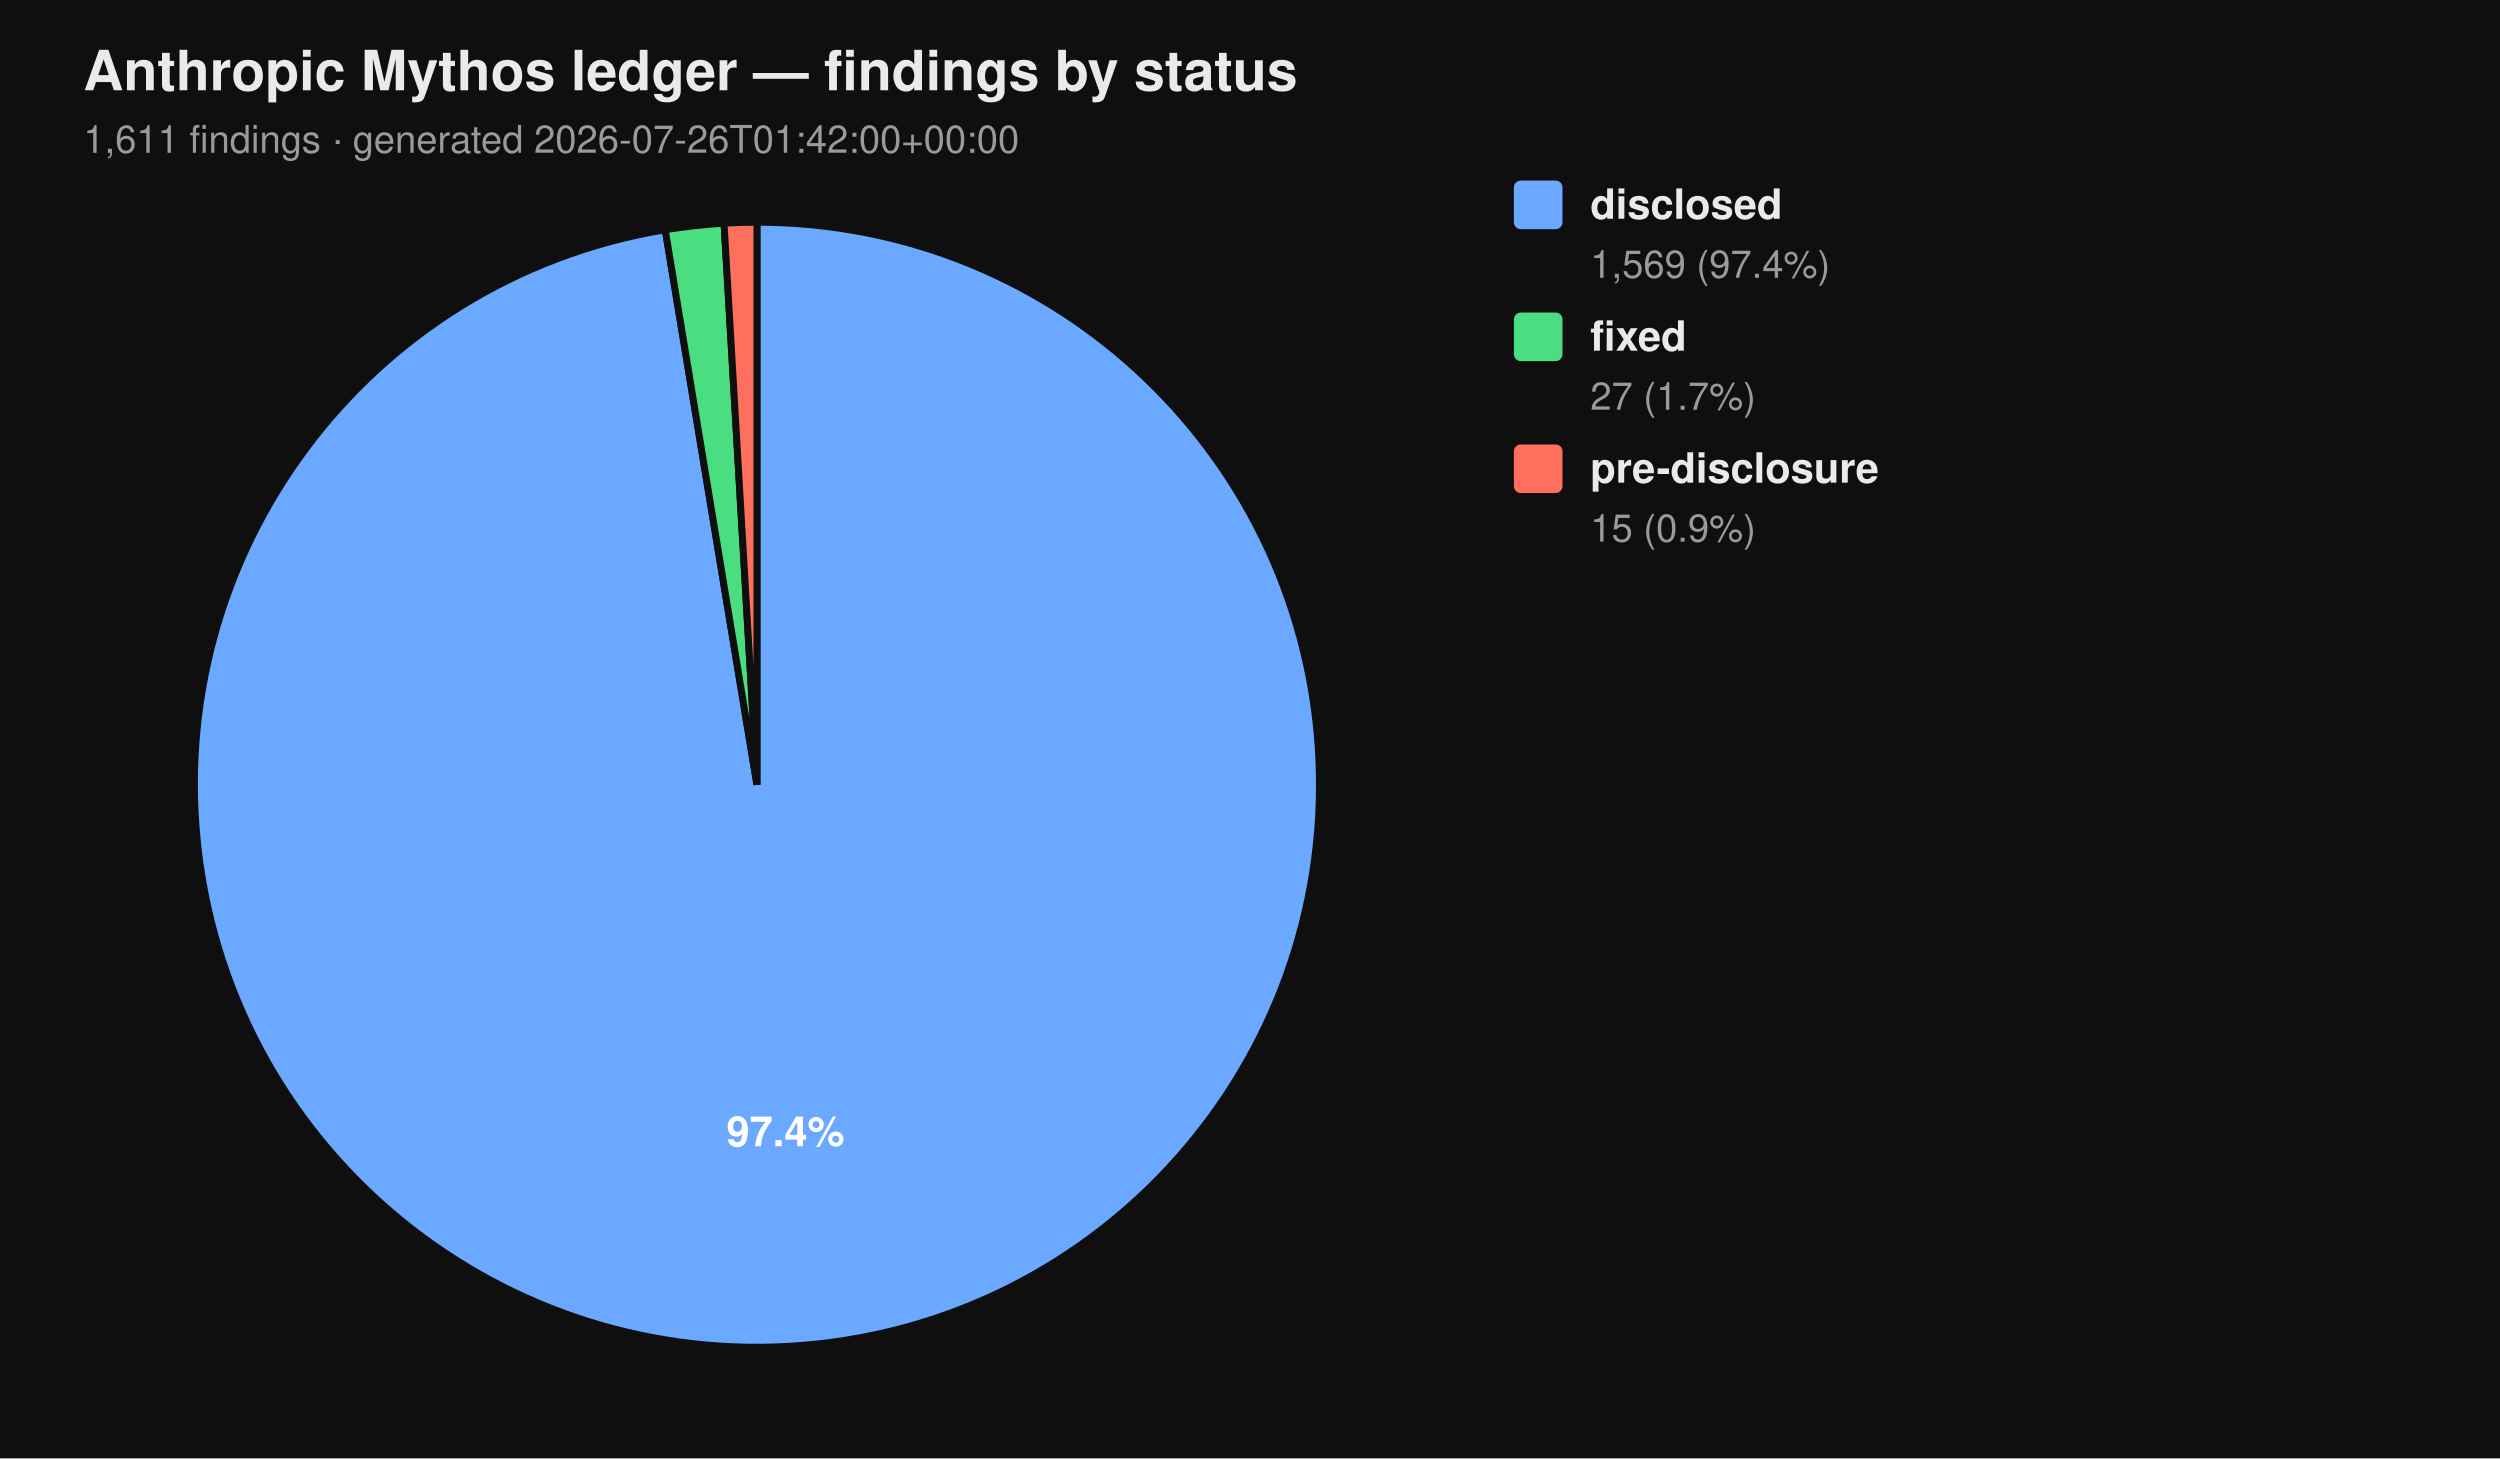
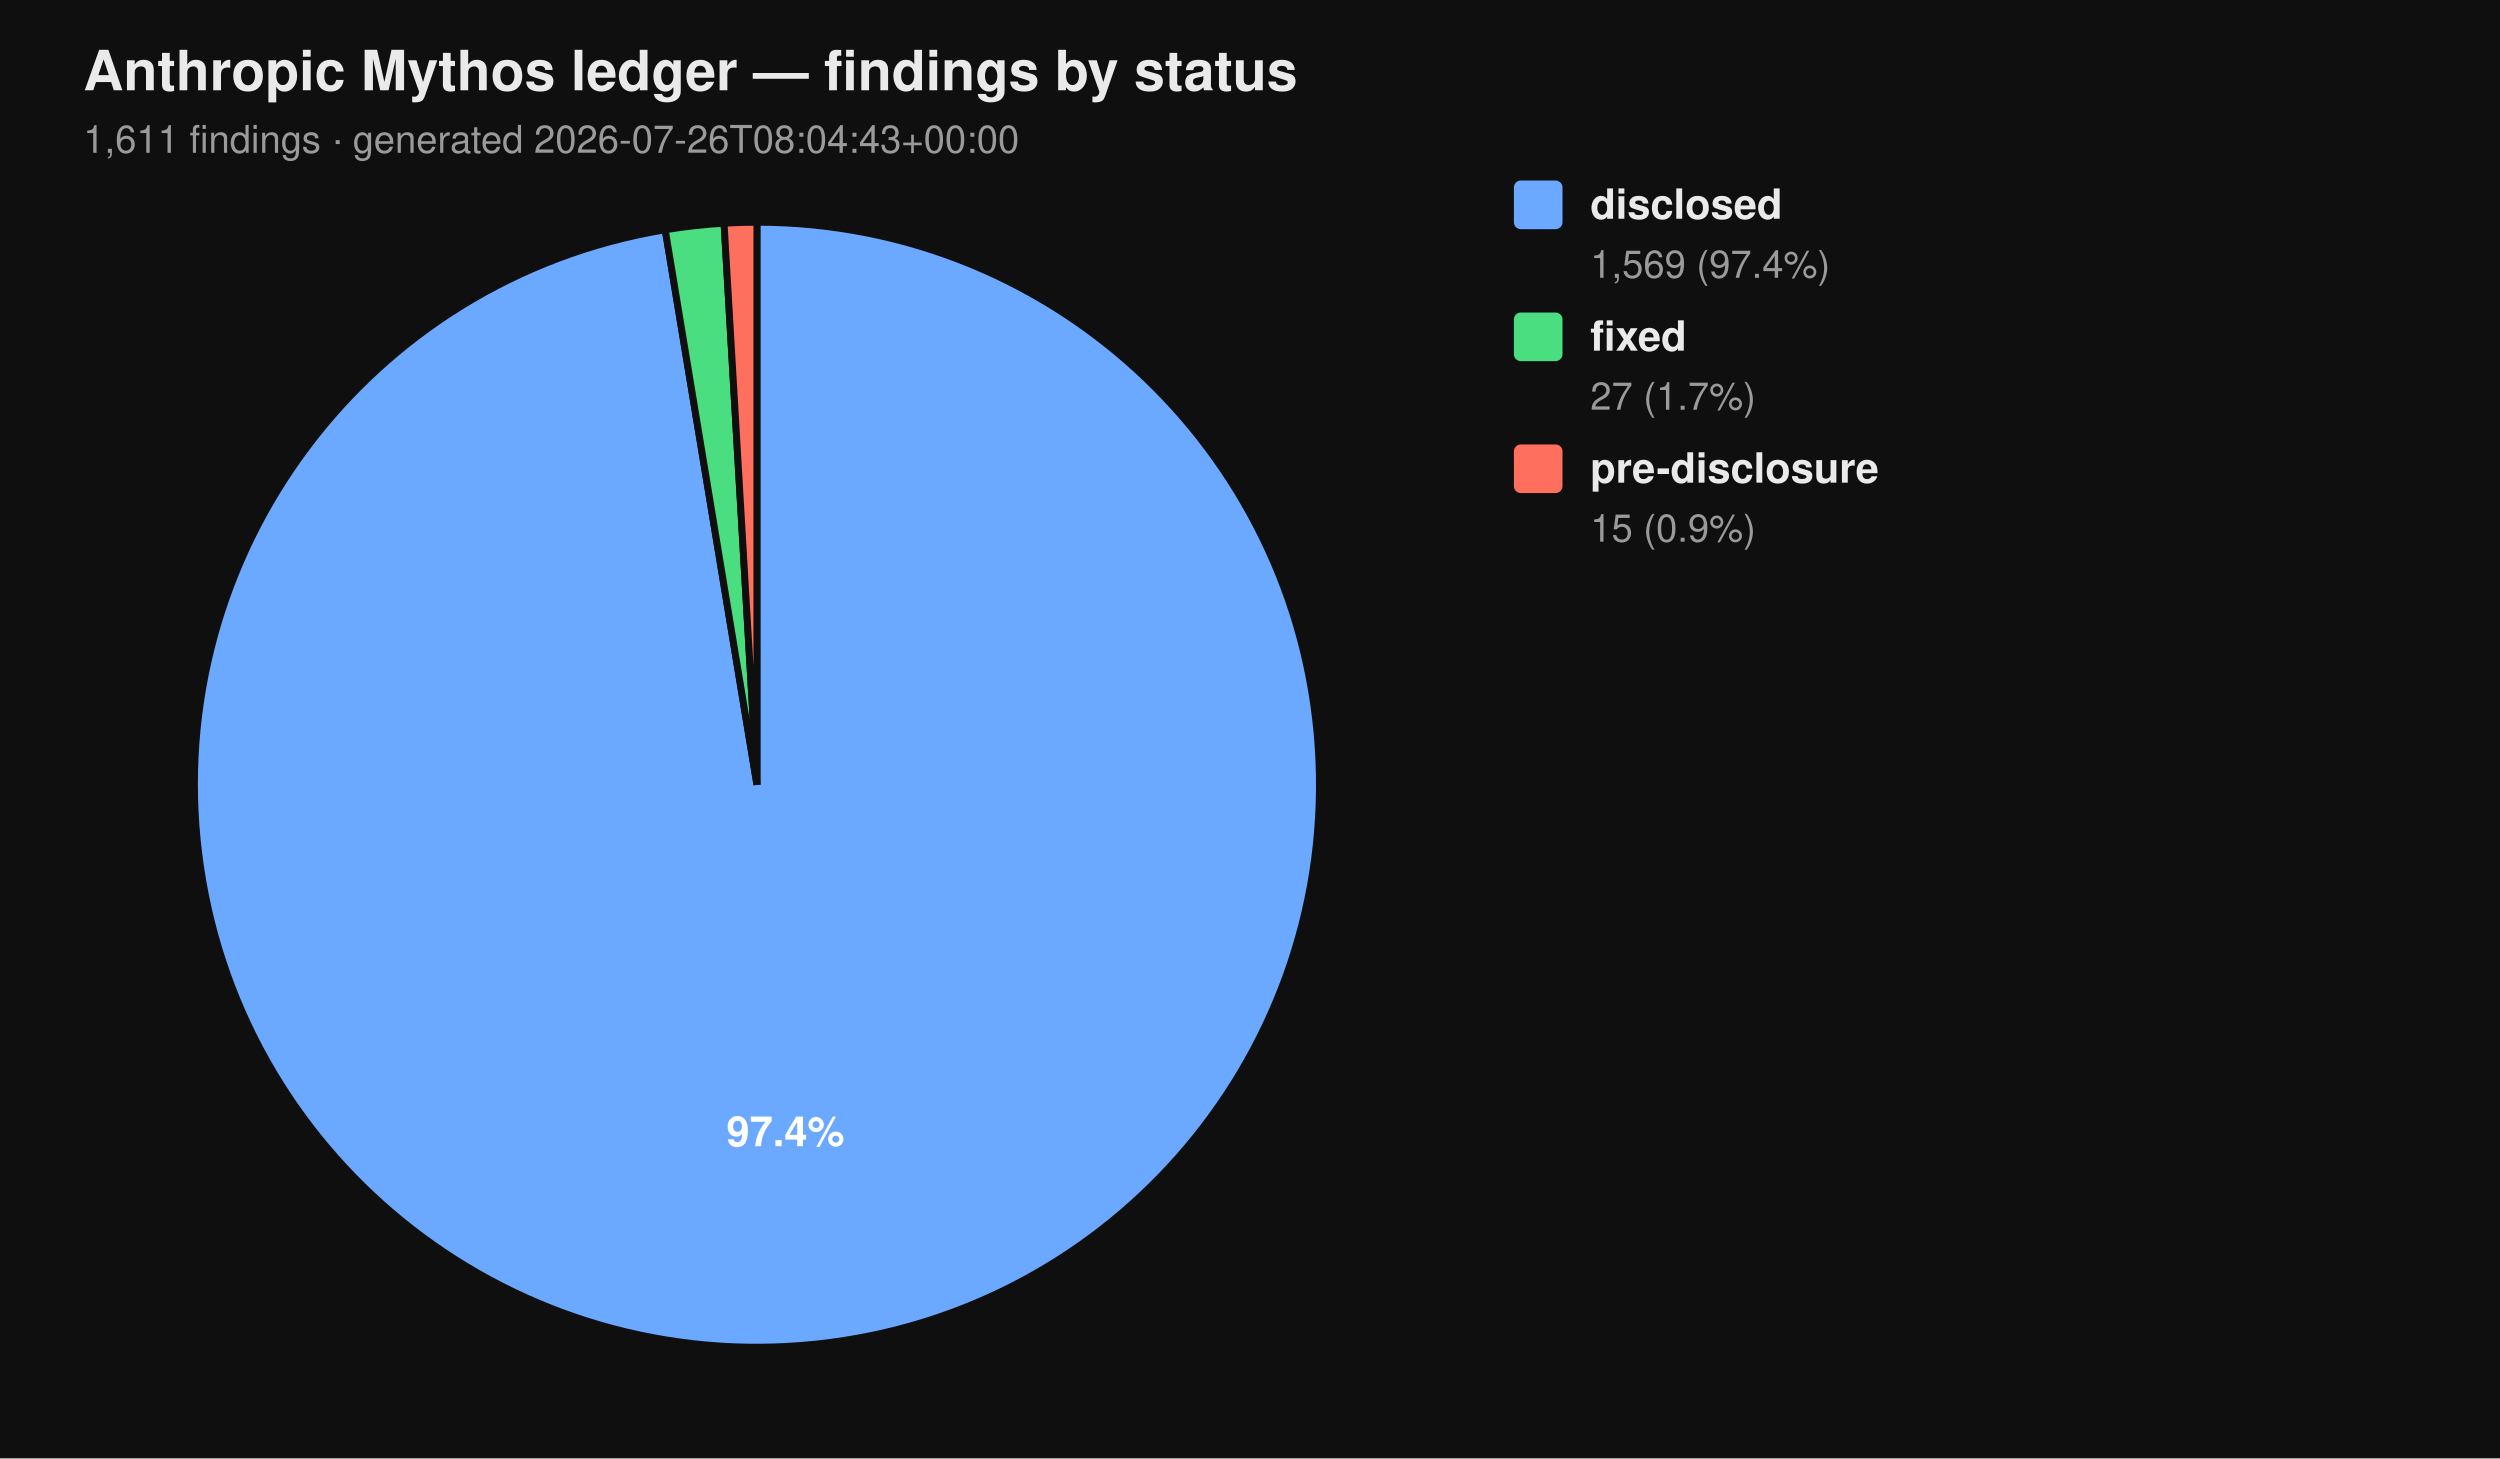
<svg xmlns="http://www.w3.org/2000/svg" viewBox="0 0 720 420" width="720" height="420" font-family="-apple-system, BlinkMacSystemFont, 'Segoe UI', Helvetica, Arial, sans-serif">
  <rect width="100%" height="100%" fill="#0f0f0f" />
  <text x="24" y="26" fill="#eaeaea" font-size="16" font-weight="700">Anthropic Mythos ledger — findings by status</text>
-   <text x="24" y="44" fill="#9a9a9a" font-size="11">1,611 findings  ·  generated 2026-07-26T01:42:00+00:00</text>
+   <text x="24" y="44" fill="#9a9a9a" font-size="11">1,611 findings  ·  generated 2026-07-26T08:04:43+00:00</text>
  <path d="M 218.00 226.00 L 218.00 64.00 A 162.00 162.00 0 1 1 191.58 66.17 Z" fill="#6aa9ff" stroke="#0f0f0f" stroke-width="2" />
  <path d="M 218.00 226.00 L 191.58 66.17 A 162.00 162.00 0 0 1 208.53 64.28 Z" fill="#4ade80" stroke="#0f0f0f" stroke-width="2" />
  <path d="M 218.00 226.00 L 208.53 64.28 A 162.00 162.00 0 0 1 218.00 64.00 Z" fill="#ff6f5e" stroke="#0f0f0f" stroke-width="2" />
  <text x="226.22" y="330.10" text-anchor="middle" fill="#ffffff" font-size="12" font-weight="700">97.4%</text>
  <rect x="436" y="52" width="14" height="14" rx="2" ry="2" fill="#6aa9ff" />
  <text x="458" y="63" fill="#eaeaea" font-size="12" font-weight="600">disclosed</text>
  <text x="458" y="80" fill="#9a9a9a" font-size="11">1,569 (97.4%)</text>
  <rect x="436" y="90" width="14" height="14" rx="2" ry="2" fill="#4ade80" />
  <text x="458" y="101" fill="#eaeaea" font-size="12" font-weight="600">fixed</text>
  <text x="458" y="118" fill="#9a9a9a" font-size="11">27 (1.7%)</text>
  <rect x="436" y="128" width="14" height="14" rx="2" ry="2" fill="#ff6f5e" />
  <text x="458" y="139" fill="#eaeaea" font-size="12" font-weight="600">pre-disclosure</text>
  <text x="458" y="156" fill="#9a9a9a" font-size="11">15 (0.9%)</text>
</svg>
